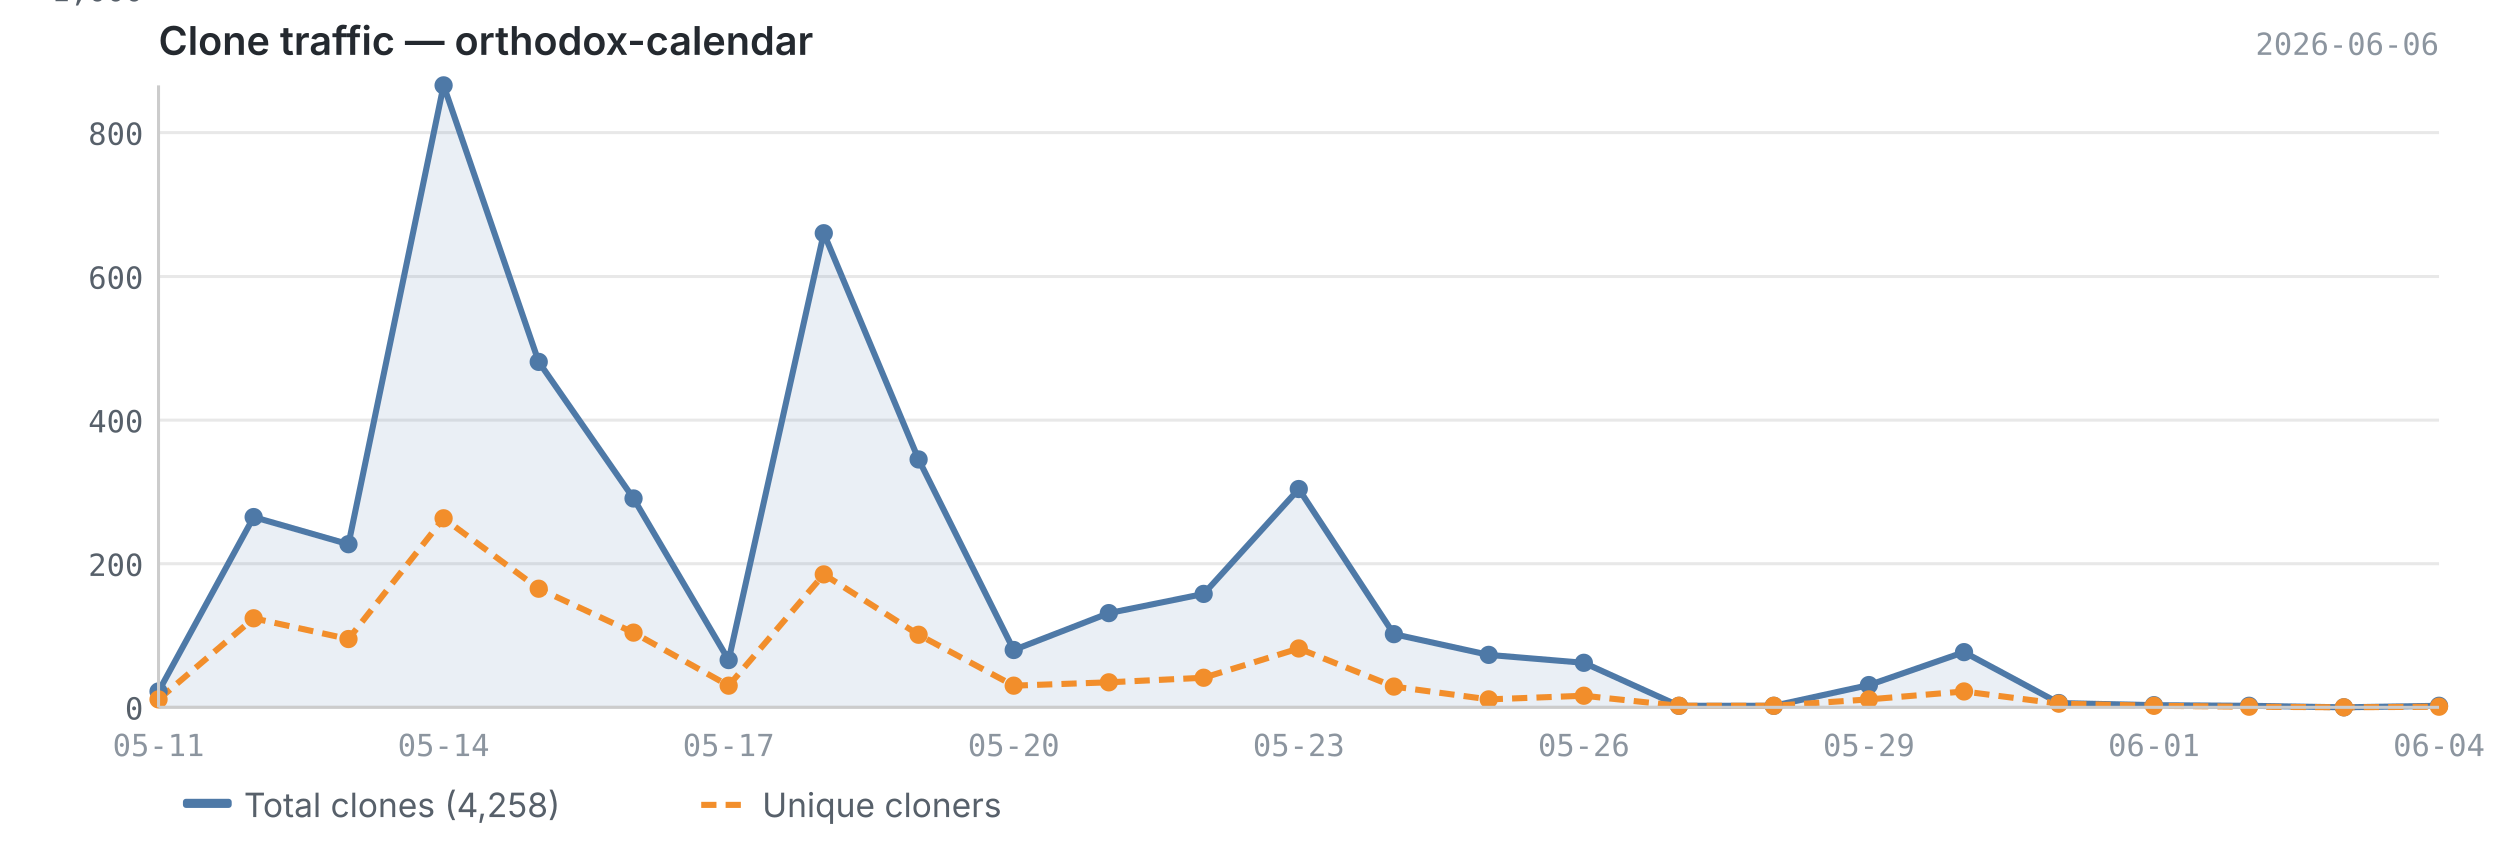
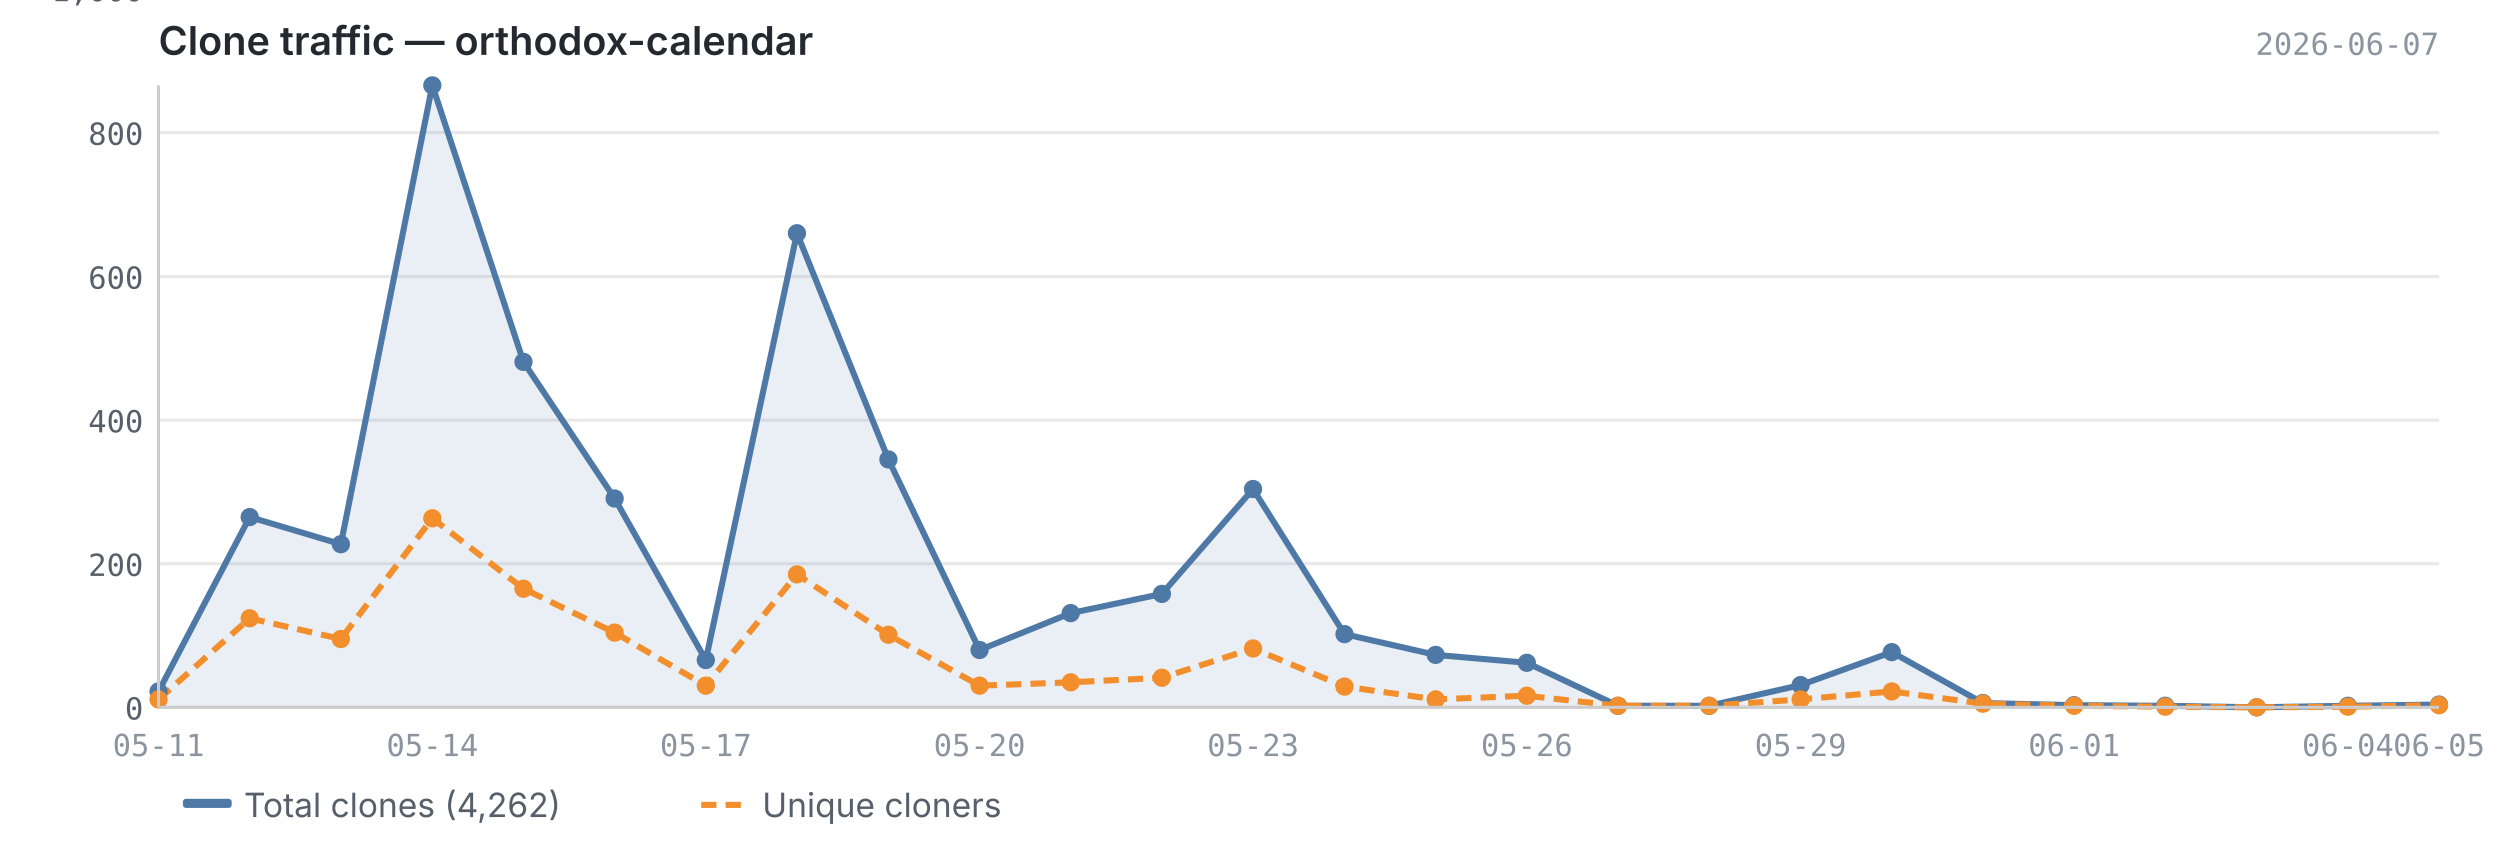
<svg xmlns="http://www.w3.org/2000/svg" viewBox="0 0 820 280" width="820" height="280">
  <text x="52" y="18" font-size="13" font-weight="600" fill="#24292f" font-family="-apple-system, BlinkMacSystemFont, 'Segoe UI', sans-serif">Clone traffic — orthodox-calendar</text>
-   <text x="800" y="18" font-size="10" fill="#8c959f" font-family="ui-monospace, SFMono-Regular, 'SF Mono', Menlo, monospace" text-anchor="end">2026-06-06</text>
+   <text x="800" y="18" font-size="10" fill="#8c959f" font-family="ui-monospace, SFMono-Regular, 'SF Mono', Menlo, monospace" text-anchor="end">2026-06-07</text>
  <line x1="52" y1="232.0" x2="800" y2="232.0" stroke="#e8e8e8" stroke-width="1" />
  <line x1="52" y1="184.9" x2="800" y2="184.9" stroke="#e8e8e8" stroke-width="1" />
  <line x1="52" y1="137.8" x2="800" y2="137.8" stroke="#e8e8e8" stroke-width="1" />
  <line x1="52" y1="90.7" x2="800" y2="90.7" stroke="#e8e8e8" stroke-width="1" />
  <line x1="52" y1="43.5" x2="800" y2="43.5" stroke="#e8e8e8" stroke-width="1" />
  <line x1="52" y1="-3.6" x2="800" y2="-3.6" stroke="#e8e8e8" stroke-width="1" />
-   <path d="M52.0,226.8 L52.0,226.8 L83.2,169.6 L114.3,178.5 L145.5,28.0 L176.7,118.7 L207.8,163.5 L239.0,216.5 L270.2,76.5 L301.3,150.7 L332.5,213.2 L363.7,201.1 L394.8,194.8 L426.0,160.4 L457.2,208.0 L488.3,214.8 L519.5,217.4 L550.7,231.5 L581.8,231.5 L613.0,224.7 L644.2,213.9 L675.3,230.6 L706.5,231.3 L737.7,231.5 L768.8,232.0 L800.0,231.5 L800.0,232.0 L52.0,232.0Z" fill="#4e79a7" opacity="0.12" />
-   <polyline points="52.0,226.8 83.2,169.6 114.3,178.5 145.5,28.0 176.7,118.7 207.8,163.5 239.0,216.5 270.2,76.5 301.3,150.7 332.5,213.2 363.7,201.1 394.8,194.8 426.0,160.4 457.2,208.0 488.3,214.8 519.5,217.4 550.7,231.5 581.8,231.5 613.0,224.7 644.2,213.9 675.3,230.6 706.5,231.3 737.7,231.5 768.8,232.0 800.0,231.5" fill="none" stroke="#4e79a7" stroke-width="2" stroke-linejoin="round" />
-   <polyline points="52.0,229.4 83.2,202.8 114.3,209.6 145.5,170.0 176.7,193.1 207.8,207.5 239.0,224.9 270.2,188.4 301.3,208.2 332.5,224.9 363.7,223.8 394.8,222.3 426.0,212.7 457.2,225.2 488.3,229.4 519.5,228.2 550.7,231.5 581.8,231.5 613.0,229.4 644.2,226.8 675.3,230.8 706.5,231.5 737.7,231.8 768.8,232.0 800.0,231.8" fill="none" stroke="#f28e2b" stroke-width="2" stroke-linejoin="round" stroke-dasharray="5,3" />
+   <path d="M52.0,226.8 L52.0,226.8 L81.9,169.6 L111.8,178.5 L141.8,28.0 L171.7,118.7 L201.6,163.5 L231.5,216.5 L261.4,76.5 L291.4,150.7 L321.3,213.2 L351.2,201.1 L381.1,194.8 L411.0,160.4 L441.0,208.0 L470.9,214.8 L500.8,217.4 L530.7,231.5 L560.6,231.5 L590.6,224.7 L620.5,213.9 L650.4,230.6 L680.3,231.3 L710.2,231.5 L740.2,232.0 L770.1,231.5 L800.0,231.1 L800.0,232.0 L52.0,232.0Z" fill="#4e79a7" opacity="0.12" />
+   <polyline points="52.0,226.8 81.9,169.6 111.8,178.5 141.8,28.0 171.7,118.7 201.6,163.5 231.5,216.5 261.4,76.5 291.4,150.7 321.3,213.2 351.2,201.1 381.1,194.8 411.0,160.4 441.0,208.0 470.9,214.8 500.8,217.4 530.7,231.5 560.6,231.5 590.6,224.7 620.5,213.9 650.4,230.6 680.3,231.3 710.2,231.5 740.2,232.0 770.1,231.5 800.0,231.1" fill="none" stroke="#4e79a7" stroke-width="2" stroke-linejoin="round" />
+   <polyline points="52.0,229.4 81.9,202.8 111.8,209.6 141.8,170.0 171.7,193.1 201.6,207.5 231.5,224.9 261.4,188.4 291.4,208.2 321.3,224.9 351.2,223.8 381.1,222.3 411.0,212.7 441.0,225.2 470.9,229.4 500.8,228.2 530.7,231.5 560.6,231.5 590.6,229.4 620.5,226.8 650.4,230.8 680.3,231.5 710.2,231.8 740.2,232.0 770.1,231.8 800.0,231.3" fill="none" stroke="#f28e2b" stroke-width="2" stroke-linejoin="round" stroke-dasharray="5,3" />
  <circle cx="52.0" cy="226.8" r="3" fill="#4e79a7" />
-   <circle cx="83.2" cy="169.6" r="3" fill="#4e79a7" />
-   <circle cx="114.3" cy="178.5" r="3" fill="#4e79a7" />
-   <circle cx="145.5" cy="28.0" r="3" fill="#4e79a7" />
-   <circle cx="176.7" cy="118.7" r="3" fill="#4e79a7" />
-   <circle cx="207.8" cy="163.5" r="3" fill="#4e79a7" />
-   <circle cx="239.0" cy="216.5" r="3" fill="#4e79a7" />
-   <circle cx="270.2" cy="76.5" r="3" fill="#4e79a7" />
-   <circle cx="301.3" cy="150.7" r="3" fill="#4e79a7" />
-   <circle cx="332.5" cy="213.2" r="3" fill="#4e79a7" />
-   <circle cx="363.7" cy="201.1" r="3" fill="#4e79a7" />
-   <circle cx="394.8" cy="194.8" r="3" fill="#4e79a7" />
-   <circle cx="426.0" cy="160.4" r="3" fill="#4e79a7" />
-   <circle cx="457.2" cy="208.0" r="3" fill="#4e79a7" />
-   <circle cx="488.3" cy="214.8" r="3" fill="#4e79a7" />
-   <circle cx="519.5" cy="217.4" r="3" fill="#4e79a7" />
-   <circle cx="550.7" cy="231.5" r="3" fill="#4e79a7" />
-   <circle cx="581.8" cy="231.5" r="3" fill="#4e79a7" />
-   <circle cx="613.0" cy="224.7" r="3" fill="#4e79a7" />
-   <circle cx="644.2" cy="213.9" r="3" fill="#4e79a7" />
-   <circle cx="675.3" cy="230.6" r="3" fill="#4e79a7" />
-   <circle cx="706.5" cy="231.3" r="3" fill="#4e79a7" />
-   <circle cx="737.7" cy="231.5" r="3" fill="#4e79a7" />
-   <circle cx="768.8" cy="232.0" r="3" fill="#4e79a7" />
-   <circle cx="800.0" cy="231.5" r="3" fill="#4e79a7" />
+   <circle cx="81.9" cy="169.6" r="3" fill="#4e79a7" />
+   <circle cx="111.8" cy="178.5" r="3" fill="#4e79a7" />
+   <circle cx="141.8" cy="28.0" r="3" fill="#4e79a7" />
+   <circle cx="171.7" cy="118.7" r="3" fill="#4e79a7" />
+   <circle cx="201.6" cy="163.5" r="3" fill="#4e79a7" />
+   <circle cx="231.5" cy="216.5" r="3" fill="#4e79a7" />
+   <circle cx="261.4" cy="76.5" r="3" fill="#4e79a7" />
+   <circle cx="291.4" cy="150.7" r="3" fill="#4e79a7" />
+   <circle cx="321.3" cy="213.2" r="3" fill="#4e79a7" />
+   <circle cx="351.2" cy="201.1" r="3" fill="#4e79a7" />
+   <circle cx="381.1" cy="194.8" r="3" fill="#4e79a7" />
+   <circle cx="411.0" cy="160.4" r="3" fill="#4e79a7" />
+   <circle cx="441.0" cy="208.0" r="3" fill="#4e79a7" />
+   <circle cx="470.9" cy="214.8" r="3" fill="#4e79a7" />
+   <circle cx="500.8" cy="217.4" r="3" fill="#4e79a7" />
+   <circle cx="530.7" cy="231.5" r="3" fill="#4e79a7" />
+   <circle cx="560.6" cy="231.5" r="3" fill="#4e79a7" />
+   <circle cx="590.6" cy="224.7" r="3" fill="#4e79a7" />
+   <circle cx="620.5" cy="213.9" r="3" fill="#4e79a7" />
+   <circle cx="650.4" cy="230.6" r="3" fill="#4e79a7" />
+   <circle cx="680.3" cy="231.3" r="3" fill="#4e79a7" />
+   <circle cx="710.2" cy="231.5" r="3" fill="#4e79a7" />
+   <circle cx="740.2" cy="232.0" r="3" fill="#4e79a7" />
+   <circle cx="770.1" cy="231.5" r="3" fill="#4e79a7" />
+   <circle cx="800.0" cy="231.1" r="3" fill="#4e79a7" />
  <circle cx="52.0" cy="229.4" r="3" fill="#f28e2b" />
-   <circle cx="83.2" cy="202.8" r="3" fill="#f28e2b" />
-   <circle cx="114.3" cy="209.6" r="3" fill="#f28e2b" />
-   <circle cx="145.5" cy="170.0" r="3" fill="#f28e2b" />
-   <circle cx="176.7" cy="193.1" r="3" fill="#f28e2b" />
-   <circle cx="207.8" cy="207.5" r="3" fill="#f28e2b" />
-   <circle cx="239.0" cy="224.9" r="3" fill="#f28e2b" />
-   <circle cx="270.2" cy="188.4" r="3" fill="#f28e2b" />
-   <circle cx="301.3" cy="208.2" r="3" fill="#f28e2b" />
-   <circle cx="332.5" cy="224.9" r="3" fill="#f28e2b" />
-   <circle cx="363.7" cy="223.8" r="3" fill="#f28e2b" />
-   <circle cx="394.8" cy="222.3" r="3" fill="#f28e2b" />
-   <circle cx="426.0" cy="212.7" r="3" fill="#f28e2b" />
-   <circle cx="457.2" cy="225.2" r="3" fill="#f28e2b" />
-   <circle cx="488.3" cy="229.4" r="3" fill="#f28e2b" />
-   <circle cx="519.5" cy="228.2" r="3" fill="#f28e2b" />
-   <circle cx="550.7" cy="231.5" r="3" fill="#f28e2b" />
-   <circle cx="581.8" cy="231.5" r="3" fill="#f28e2b" />
-   <circle cx="613.0" cy="229.4" r="3" fill="#f28e2b" />
-   <circle cx="644.2" cy="226.8" r="3" fill="#f28e2b" />
-   <circle cx="675.3" cy="230.8" r="3" fill="#f28e2b" />
-   <circle cx="706.5" cy="231.5" r="3" fill="#f28e2b" />
-   <circle cx="737.7" cy="231.8" r="3" fill="#f28e2b" />
-   <circle cx="768.8" cy="232.0" r="3" fill="#f28e2b" />
-   <circle cx="800.0" cy="231.8" r="3" fill="#f28e2b" />
+   <circle cx="81.9" cy="202.8" r="3" fill="#f28e2b" />
+   <circle cx="111.8" cy="209.6" r="3" fill="#f28e2b" />
+   <circle cx="141.8" cy="170.0" r="3" fill="#f28e2b" />
+   <circle cx="171.7" cy="193.1" r="3" fill="#f28e2b" />
+   <circle cx="201.6" cy="207.5" r="3" fill="#f28e2b" />
+   <circle cx="231.5" cy="224.9" r="3" fill="#f28e2b" />
+   <circle cx="261.4" cy="188.4" r="3" fill="#f28e2b" />
+   <circle cx="291.4" cy="208.2" r="3" fill="#f28e2b" />
+   <circle cx="321.3" cy="224.9" r="3" fill="#f28e2b" />
+   <circle cx="351.2" cy="223.8" r="3" fill="#f28e2b" />
+   <circle cx="381.1" cy="222.3" r="3" fill="#f28e2b" />
+   <circle cx="411.0" cy="212.7" r="3" fill="#f28e2b" />
+   <circle cx="441.0" cy="225.2" r="3" fill="#f28e2b" />
+   <circle cx="470.9" cy="229.4" r="3" fill="#f28e2b" />
+   <circle cx="500.8" cy="228.2" r="3" fill="#f28e2b" />
+   <circle cx="530.7" cy="231.5" r="3" fill="#f28e2b" />
+   <circle cx="560.6" cy="231.5" r="3" fill="#f28e2b" />
+   <circle cx="590.6" cy="229.4" r="3" fill="#f28e2b" />
+   <circle cx="620.5" cy="226.8" r="3" fill="#f28e2b" />
+   <circle cx="650.4" cy="230.8" r="3" fill="#f28e2b" />
+   <circle cx="680.3" cy="231.5" r="3" fill="#f28e2b" />
+   <circle cx="710.2" cy="231.8" r="3" fill="#f28e2b" />
+   <circle cx="740.2" cy="232.0" r="3" fill="#f28e2b" />
+   <circle cx="770.1" cy="231.8" r="3" fill="#f28e2b" />
+   <circle cx="800.0" cy="231.3" r="3" fill="#f28e2b" />
  <line x1="52" y1="28" x2="52" y2="232" stroke="#cccccc" stroke-width="1" />
  <line x1="52" y1="232" x2="800" y2="232" stroke="#cccccc" stroke-width="1" />
  <text x="47" y="236.0" text-anchor="end" font-size="10" fill="#57606a" font-family="ui-monospace, SFMono-Regular, 'SF Mono', Menlo, monospace">0</text>
  <text x="47" y="188.9" text-anchor="end" font-size="10" fill="#57606a" font-family="ui-monospace, SFMono-Regular, 'SF Mono', Menlo, monospace">200</text>
  <text x="47" y="141.8" text-anchor="end" font-size="10" fill="#57606a" font-family="ui-monospace, SFMono-Regular, 'SF Mono', Menlo, monospace">400</text>
  <text x="47" y="94.7" text-anchor="end" font-size="10" fill="#57606a" font-family="ui-monospace, SFMono-Regular, 'SF Mono', Menlo, monospace">600</text>
  <text x="47" y="47.5" text-anchor="end" font-size="10" fill="#57606a" font-family="ui-monospace, SFMono-Regular, 'SF Mono', Menlo, monospace">800</text>
  <text x="47" y="0.4" text-anchor="end" font-size="10" fill="#57606a" font-family="ui-monospace, SFMono-Regular, 'SF Mono', Menlo, monospace">1,000</text>
  <text x="52.0" y="248" text-anchor="middle" font-size="10" fill="#8c959f" font-family="ui-monospace, SFMono-Regular, 'SF Mono', Menlo, monospace">05-11</text>
-   <text x="145.5" y="248" text-anchor="middle" font-size="10" fill="#8c959f" font-family="ui-monospace, SFMono-Regular, 'SF Mono', Menlo, monospace">05-14</text>
-   <text x="239.0" y="248" text-anchor="middle" font-size="10" fill="#8c959f" font-family="ui-monospace, SFMono-Regular, 'SF Mono', Menlo, monospace">05-17</text>
-   <text x="332.5" y="248" text-anchor="middle" font-size="10" fill="#8c959f" font-family="ui-monospace, SFMono-Regular, 'SF Mono', Menlo, monospace">05-20</text>
-   <text x="426.0" y="248" text-anchor="middle" font-size="10" fill="#8c959f" font-family="ui-monospace, SFMono-Regular, 'SF Mono', Menlo, monospace">05-23</text>
-   <text x="519.5" y="248" text-anchor="middle" font-size="10" fill="#8c959f" font-family="ui-monospace, SFMono-Regular, 'SF Mono', Menlo, monospace">05-26</text>
-   <text x="613.0" y="248" text-anchor="middle" font-size="10" fill="#8c959f" font-family="ui-monospace, SFMono-Regular, 'SF Mono', Menlo, monospace">05-29</text>
-   <text x="706.5" y="248" text-anchor="middle" font-size="10" fill="#8c959f" font-family="ui-monospace, SFMono-Regular, 'SF Mono', Menlo, monospace">06-01</text>
-   <text x="800.0" y="248" text-anchor="middle" font-size="10" fill="#8c959f" font-family="ui-monospace, SFMono-Regular, 'SF Mono', Menlo, monospace">06-04</text>
+   <text x="141.8" y="248" text-anchor="middle" font-size="10" fill="#8c959f" font-family="ui-monospace, SFMono-Regular, 'SF Mono', Menlo, monospace">05-14</text>
+   <text x="231.5" y="248" text-anchor="middle" font-size="10" fill="#8c959f" font-family="ui-monospace, SFMono-Regular, 'SF Mono', Menlo, monospace">05-17</text>
+   <text x="321.3" y="248" text-anchor="middle" font-size="10" fill="#8c959f" font-family="ui-monospace, SFMono-Regular, 'SF Mono', Menlo, monospace">05-20</text>
+   <text x="411.0" y="248" text-anchor="middle" font-size="10" fill="#8c959f" font-family="ui-monospace, SFMono-Regular, 'SF Mono', Menlo, monospace">05-23</text>
+   <text x="500.8" y="248" text-anchor="middle" font-size="10" fill="#8c959f" font-family="ui-monospace, SFMono-Regular, 'SF Mono', Menlo, monospace">05-26</text>
+   <text x="590.6" y="248" text-anchor="middle" font-size="10" fill="#8c959f" font-family="ui-monospace, SFMono-Regular, 'SF Mono', Menlo, monospace">05-29</text>
+   <text x="680.3" y="248" text-anchor="middle" font-size="10" fill="#8c959f" font-family="ui-monospace, SFMono-Regular, 'SF Mono', Menlo, monospace">06-01</text>
+   <text x="770.1" y="248" text-anchor="middle" font-size="10" fill="#8c959f" font-family="ui-monospace, SFMono-Regular, 'SF Mono', Menlo, monospace">06-04</text>
+   <text x="800.0" y="248" text-anchor="middle" font-size="10" fill="#8c959f" font-family="ui-monospace, SFMono-Regular, 'SF Mono', Menlo, monospace">06-05</text>
  <rect x="60" y="262" width="16" height="3" fill="#4e79a7" rx="1" />
-   <text x="80" y="268" font-size="11" fill="#57606a" font-family="-apple-system, BlinkMacSystemFont, 'Segoe UI', sans-serif">Total clones (4,258)</text>
+   <text x="80" y="268" font-size="11" fill="#57606a" font-family="-apple-system, BlinkMacSystemFont, 'Segoe UI', sans-serif">Total clones (4,262)</text>
  <line x1="230" y1="264" x2="246" y2="264" stroke="#f28e2b" stroke-width="2" stroke-dasharray="5,3" />
  <text x="250" y="268" font-size="11" fill="#57606a" font-family="-apple-system, BlinkMacSystemFont, 'Segoe UI', sans-serif">Unique cloners</text>
</svg>
